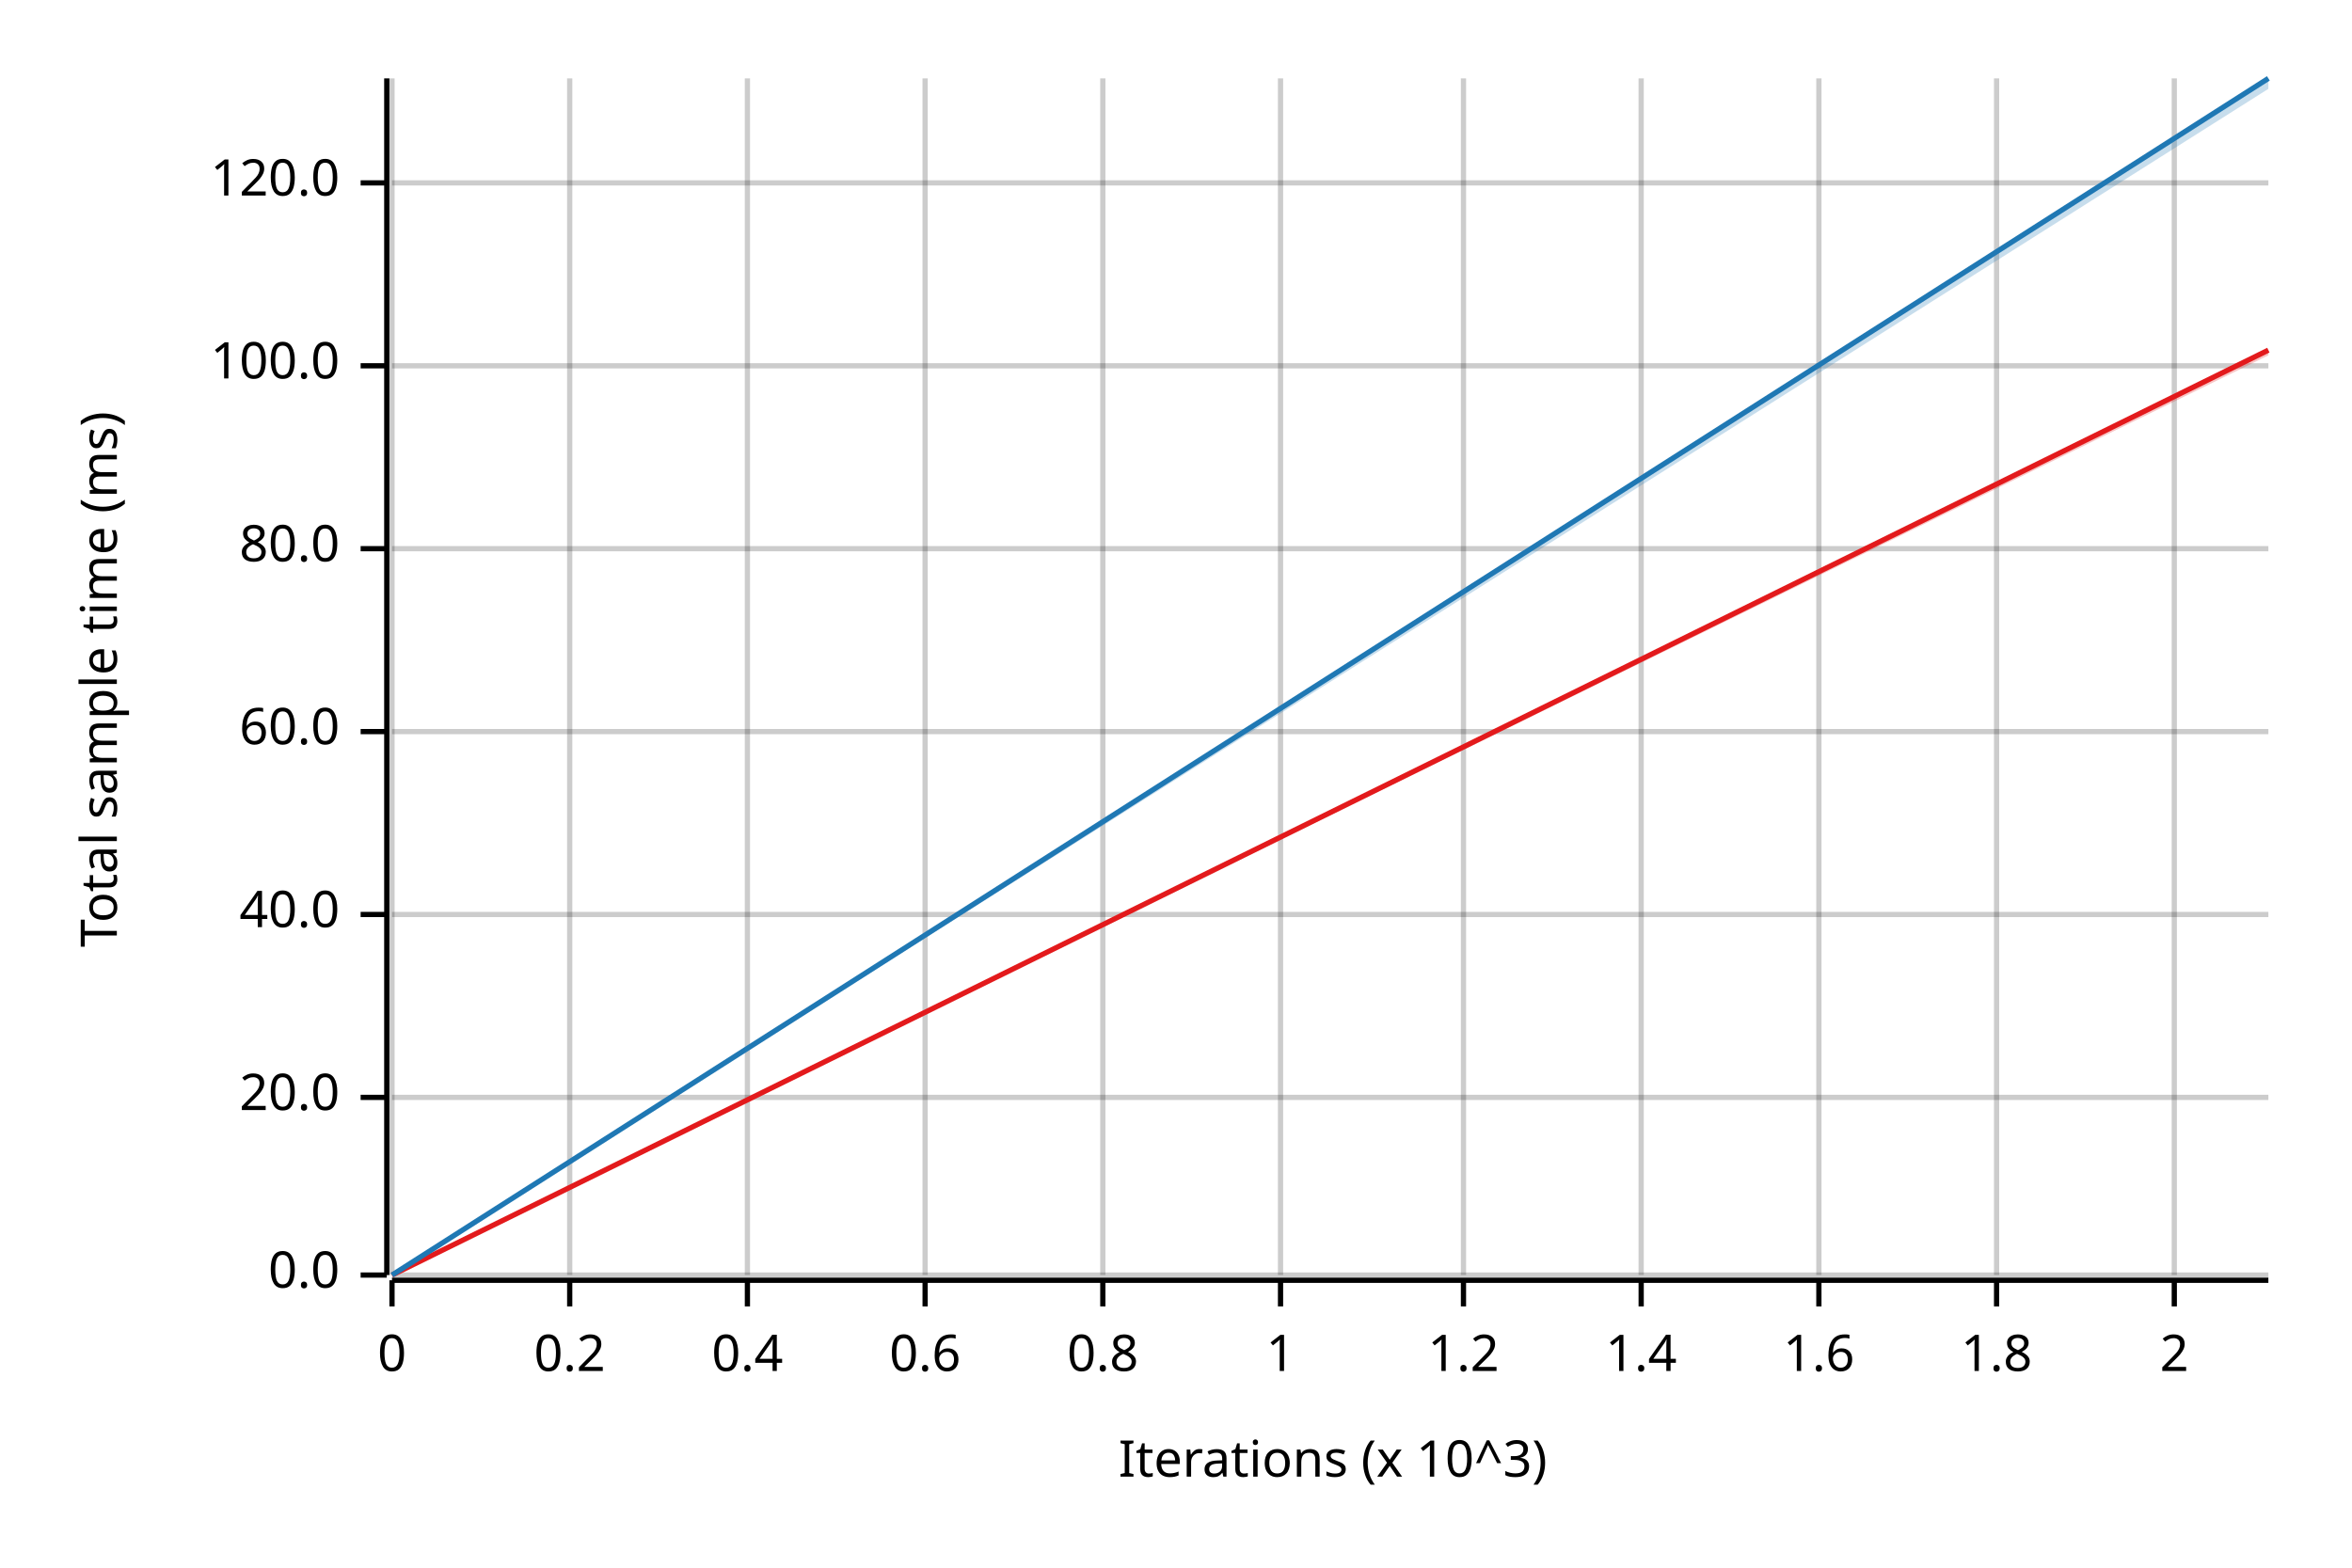
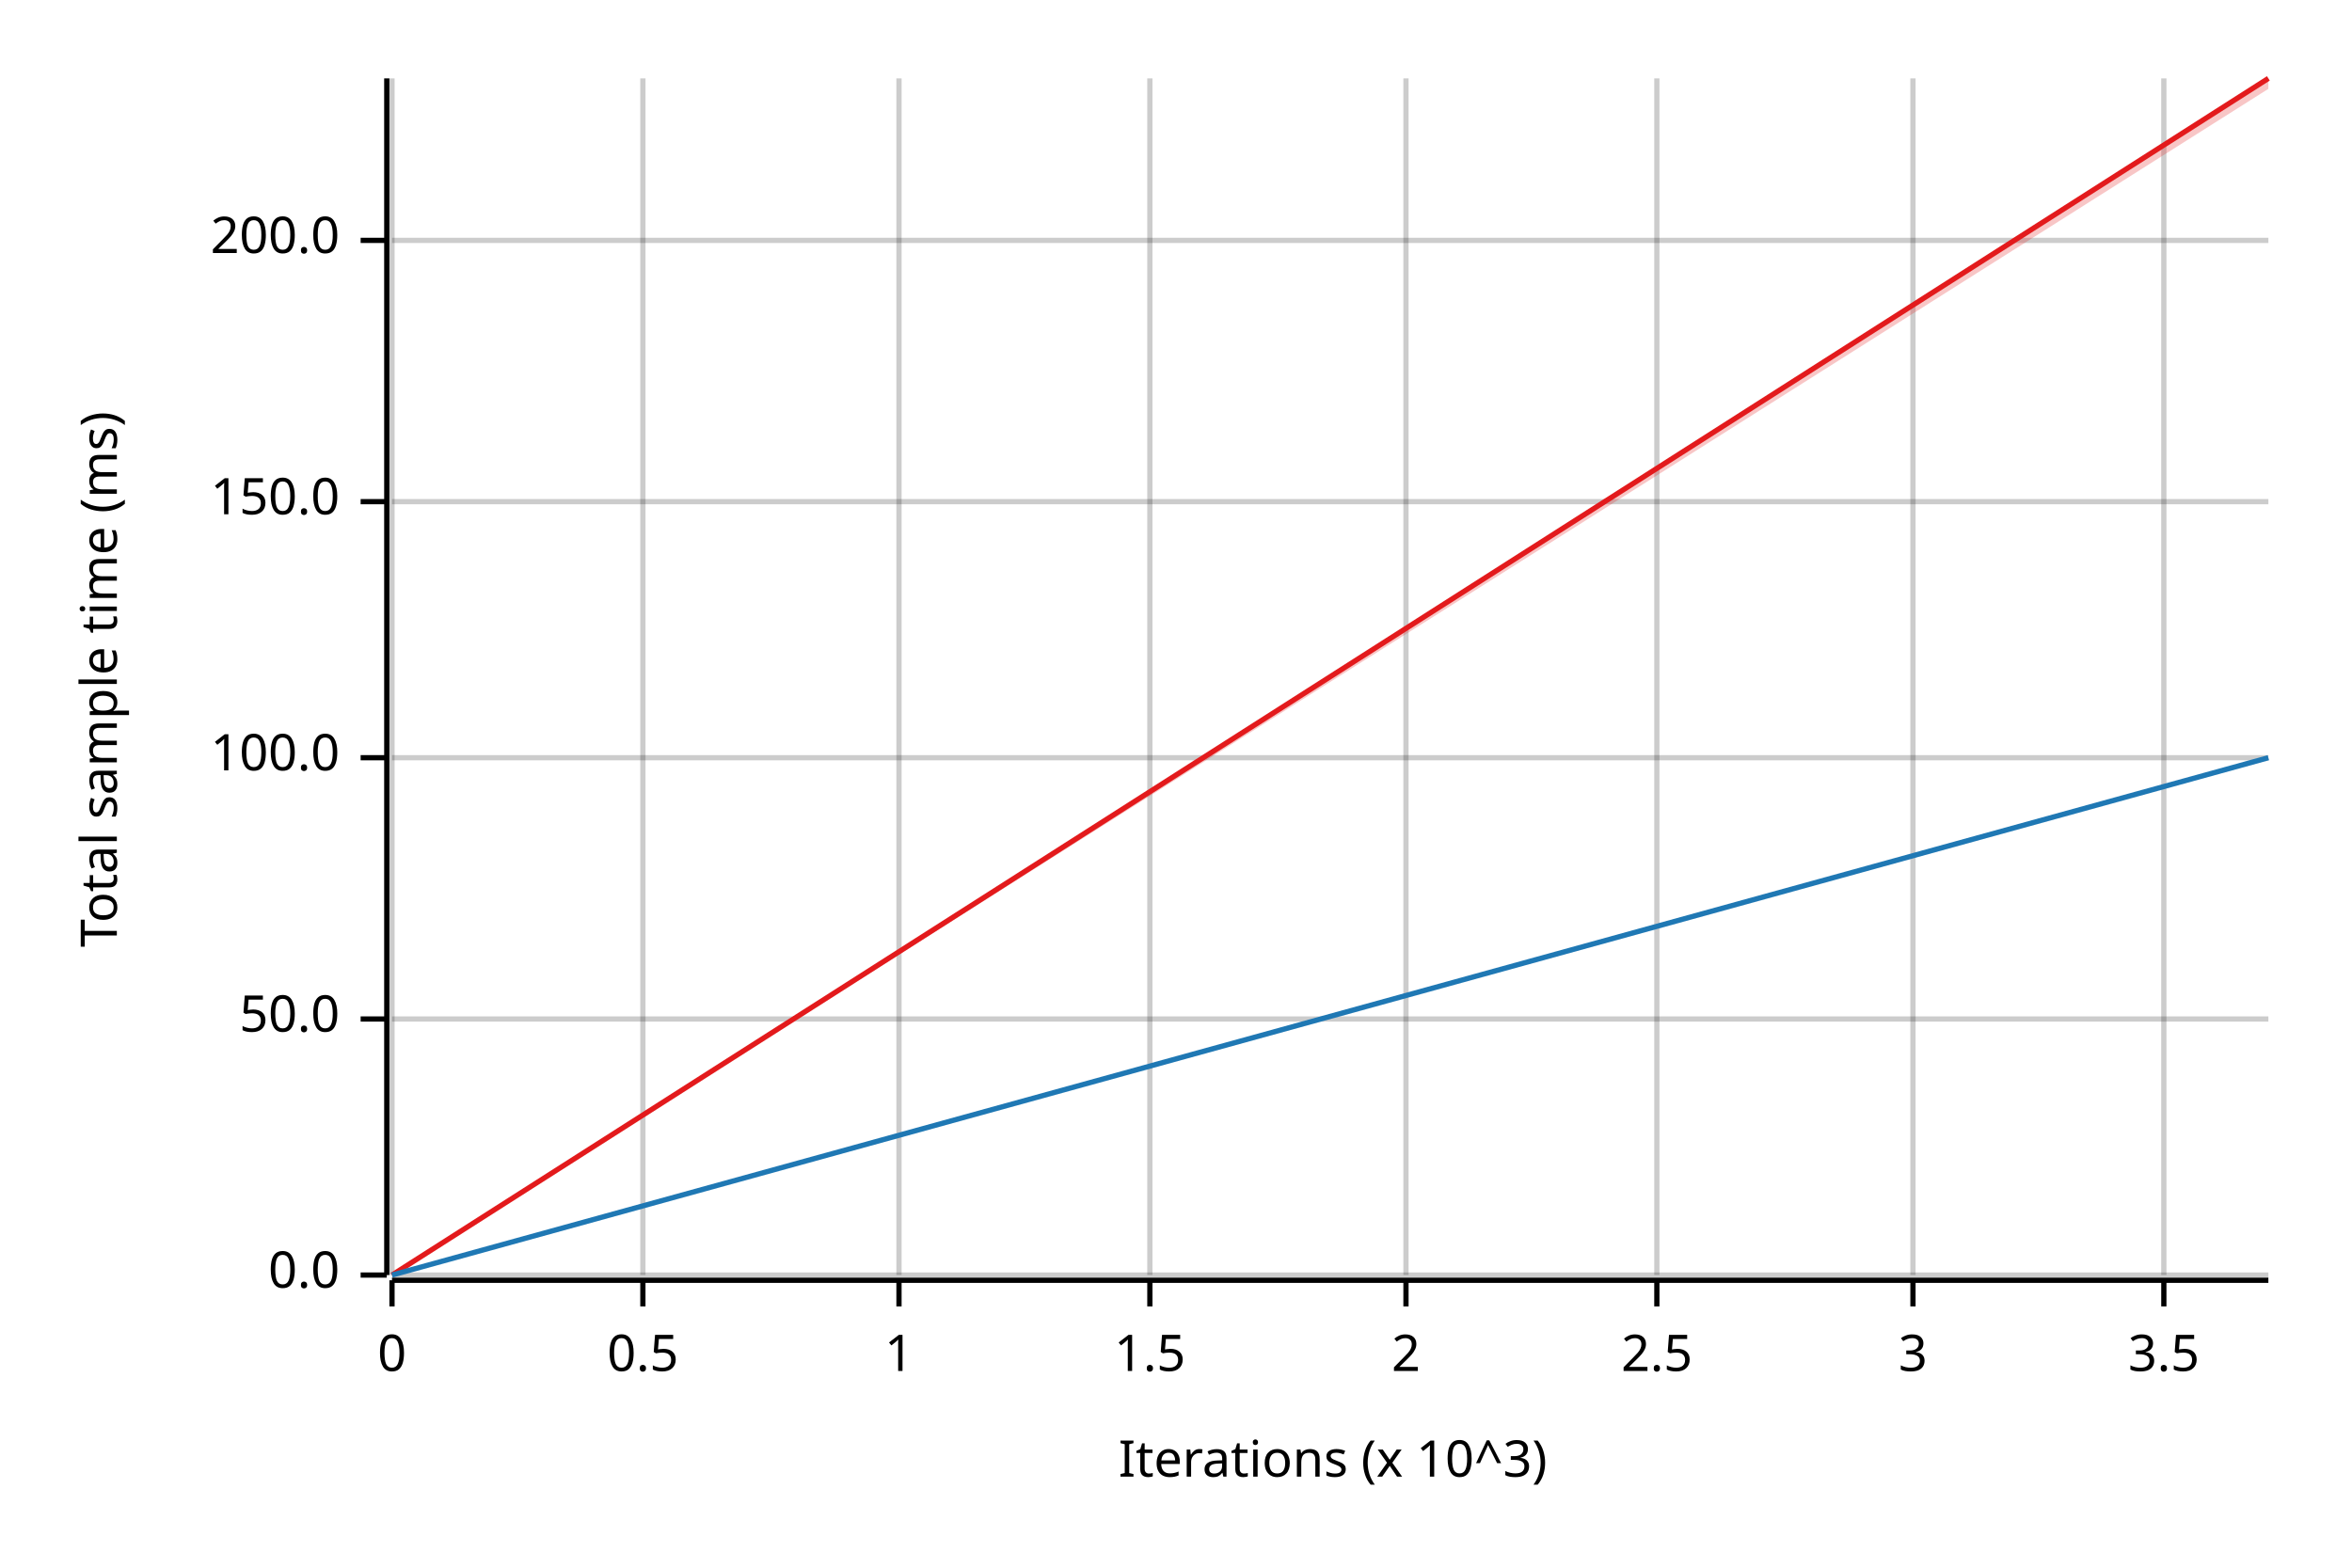
<svg xmlns="http://www.w3.org/2000/svg" width="450" height="300" viewBox="0 0 450 300">
  <text x="15" y="130" dy="0.76em" text-anchor="middle" font-family="sans-serif" font-size="9.677" opacity="1" fill="#000000" transform="rotate(270, 15, 130)">
Total sample time (ms)
</text>
  <text x="255" y="285" dy="-0.5ex" text-anchor="middle" font-family="sans-serif" font-size="9.677" opacity="1" fill="#000000">
Iterations (x 10^3)
</text>
  <line opacity="0.2" stroke="#000000" stroke-width="1" x1="75" y1="244" x2="75" y2="15" />
-   <line opacity="0.2" stroke="#000000" stroke-width="1" x1="109" y1="244" x2="109" y2="15" />
-   <line opacity="0.2" stroke="#000000" stroke-width="1" x1="143" y1="244" x2="143" y2="15" />
-   <line opacity="0.2" stroke="#000000" stroke-width="1" x1="177" y1="244" x2="177" y2="15" />
-   <line opacity="0.2" stroke="#000000" stroke-width="1" x1="211" y1="244" x2="211" y2="15" />
-   <line opacity="0.2" stroke="#000000" stroke-width="1" x1="245" y1="244" x2="245" y2="15" />
-   <line opacity="0.2" stroke="#000000" stroke-width="1" x1="280" y1="244" x2="280" y2="15" />
-   <line opacity="0.2" stroke="#000000" stroke-width="1" x1="314" y1="244" x2="314" y2="15" />
-   <line opacity="0.2" stroke="#000000" stroke-width="1" x1="348" y1="244" x2="348" y2="15" />
-   <line opacity="0.2" stroke="#000000" stroke-width="1" x1="382" y1="244" x2="382" y2="15" />
-   <line opacity="0.2" stroke="#000000" stroke-width="1" x1="416" y1="244" x2="416" y2="15" />
+   <line opacity="0.2" stroke="#000000" stroke-width="1" x1="123" y1="244" x2="123" y2="15" />
+   <line opacity="0.2" stroke="#000000" stroke-width="1" x1="172" y1="244" x2="172" y2="15" />
+   <line opacity="0.2" stroke="#000000" stroke-width="1" x1="220" y1="244" x2="220" y2="15" />
+   <line opacity="0.2" stroke="#000000" stroke-width="1" x1="269" y1="244" x2="269" y2="15" />
+   <line opacity="0.2" stroke="#000000" stroke-width="1" x1="317" y1="244" x2="317" y2="15" />
+   <line opacity="0.2" stroke="#000000" stroke-width="1" x1="366" y1="244" x2="366" y2="15" />
+   <line opacity="0.2" stroke="#000000" stroke-width="1" x1="414" y1="244" x2="414" y2="15" />
  <line opacity="0.2" stroke="#000000" stroke-width="1" x1="75" y1="244" x2="434" y2="244" />
-   <line opacity="0.2" stroke="#000000" stroke-width="1" x1="75" y1="210" x2="434" y2="210" />
-   <line opacity="0.2" stroke="#000000" stroke-width="1" x1="75" y1="175" x2="434" y2="175" />
-   <line opacity="0.2" stroke="#000000" stroke-width="1" x1="75" y1="140" x2="434" y2="140" />
-   <line opacity="0.2" stroke="#000000" stroke-width="1" x1="75" y1="105" x2="434" y2="105" />
-   <line opacity="0.2" stroke="#000000" stroke-width="1" x1="75" y1="70" x2="434" y2="70" />
-   <line opacity="0.2" stroke="#000000" stroke-width="1" x1="75" y1="35" x2="434" y2="35" />
+   <line opacity="0.2" stroke="#000000" stroke-width="1" x1="75" y1="195" x2="434" y2="195" />
+   <line opacity="0.2" stroke="#000000" stroke-width="1" x1="75" y1="145" x2="434" y2="145" />
+   <line opacity="0.2" stroke="#000000" stroke-width="1" x1="75" y1="96" x2="434" y2="96" />
+   <line opacity="0.2" stroke="#000000" stroke-width="1" x1="75" y1="46" x2="434" y2="46" />
  <polyline fill="none" opacity="1" stroke="#000000" stroke-width="1" points="74,15 74,244 " />
  <text x="65" y="244" dy="0.5ex" text-anchor="end" font-family="sans-serif" font-size="9.677" opacity="1" fill="#000000">
0.0
</text>
  <polyline fill="none" opacity="1" stroke="#000000" stroke-width="1" points="69,244 74,244 " />
-   <text x="65" y="210" dy="0.5ex" text-anchor="end" font-family="sans-serif" font-size="9.677" opacity="1" fill="#000000">
- 20.0
+   <text x="65" y="195" dy="0.5ex" text-anchor="end" font-family="sans-serif" font-size="9.677" opacity="1" fill="#000000">
+ 50.0
</text>
-   <polyline fill="none" opacity="1" stroke="#000000" stroke-width="1" points="69,210 74,210 " />
-   <text x="65" y="175" dy="0.5ex" text-anchor="end" font-family="sans-serif" font-size="9.677" opacity="1" fill="#000000">
- 40.0
- </text>
-   <polyline fill="none" opacity="1" stroke="#000000" stroke-width="1" points="69,175 74,175 " />
-   <text x="65" y="140" dy="0.5ex" text-anchor="end" font-family="sans-serif" font-size="9.677" opacity="1" fill="#000000">
- 60.0
- </text>
-   <polyline fill="none" opacity="1" stroke="#000000" stroke-width="1" points="69,140 74,140 " />
-   <text x="65" y="105" dy="0.5ex" text-anchor="end" font-family="sans-serif" font-size="9.677" opacity="1" fill="#000000">
- 80.0
- </text>
-   <polyline fill="none" opacity="1" stroke="#000000" stroke-width="1" points="69,105 74,105 " />
-   <text x="65" y="70" dy="0.5ex" text-anchor="end" font-family="sans-serif" font-size="9.677" opacity="1" fill="#000000">
+   <polyline fill="none" opacity="1" stroke="#000000" stroke-width="1" points="69,195 74,195 " />
+   <text x="65" y="145" dy="0.5ex" text-anchor="end" font-family="sans-serif" font-size="9.677" opacity="1" fill="#000000">
100.0
</text>
-   <polyline fill="none" opacity="1" stroke="#000000" stroke-width="1" points="69,70 74,70 " />
-   <text x="65" y="35" dy="0.5ex" text-anchor="end" font-family="sans-serif" font-size="9.677" opacity="1" fill="#000000">
- 120.0
+   <polyline fill="none" opacity="1" stroke="#000000" stroke-width="1" points="69,145 74,145 " />
+   <text x="65" y="96" dy="0.5ex" text-anchor="end" font-family="sans-serif" font-size="9.677" opacity="1" fill="#000000">
+ 150.0
</text>
-   <polyline fill="none" opacity="1" stroke="#000000" stroke-width="1" points="69,35 74,35 " />
+   <polyline fill="none" opacity="1" stroke="#000000" stroke-width="1" points="69,96 74,96 " />
+   <text x="65" y="46" dy="0.5ex" text-anchor="end" font-family="sans-serif" font-size="9.677" opacity="1" fill="#000000">
+ 200.0
+ </text>
+   <polyline fill="none" opacity="1" stroke="#000000" stroke-width="1" points="69,46 74,46 " />
  <polyline fill="none" opacity="1" stroke="#000000" stroke-width="1" points="75,245 434,245 " />
  <text x="75" y="255" dy="0.76em" text-anchor="middle" font-family="sans-serif" font-size="9.677" opacity="1" fill="#000000">
0
</text>
  <polyline fill="none" opacity="1" stroke="#000000" stroke-width="1" points="75,245 75,250 " />
-   <text x="109" y="255" dy="0.76em" text-anchor="middle" font-family="sans-serif" font-size="9.677" opacity="1" fill="#000000">
- 0.2
+   <text x="123" y="255" dy="0.76em" text-anchor="middle" font-family="sans-serif" font-size="9.677" opacity="1" fill="#000000">
+ 0.5
</text>
-   <polyline fill="none" opacity="1" stroke="#000000" stroke-width="1" points="109,245 109,250 " />
-   <text x="143" y="255" dy="0.76em" text-anchor="middle" font-family="sans-serif" font-size="9.677" opacity="1" fill="#000000">
- 0.4
- </text>
-   <polyline fill="none" opacity="1" stroke="#000000" stroke-width="1" points="143,245 143,250 " />
-   <text x="177" y="255" dy="0.76em" text-anchor="middle" font-family="sans-serif" font-size="9.677" opacity="1" fill="#000000">
- 0.6
- </text>
-   <polyline fill="none" opacity="1" stroke="#000000" stroke-width="1" points="177,245 177,250 " />
-   <text x="211" y="255" dy="0.76em" text-anchor="middle" font-family="sans-serif" font-size="9.677" opacity="1" fill="#000000">
- 0.8
- </text>
-   <polyline fill="none" opacity="1" stroke="#000000" stroke-width="1" points="211,245 211,250 " />
-   <text x="245" y="255" dy="0.76em" text-anchor="middle" font-family="sans-serif" font-size="9.677" opacity="1" fill="#000000">
+   <polyline fill="none" opacity="1" stroke="#000000" stroke-width="1" points="123,245 123,250 " />
+   <text x="172" y="255" dy="0.76em" text-anchor="middle" font-family="sans-serif" font-size="9.677" opacity="1" fill="#000000">
1
</text>
-   <polyline fill="none" opacity="1" stroke="#000000" stroke-width="1" points="245,245 245,250 " />
-   <text x="280" y="255" dy="0.76em" text-anchor="middle" font-family="sans-serif" font-size="9.677" opacity="1" fill="#000000">
- 1.2
+   <polyline fill="none" opacity="1" stroke="#000000" stroke-width="1" points="172,245 172,250 " />
+   <text x="220" y="255" dy="0.76em" text-anchor="middle" font-family="sans-serif" font-size="9.677" opacity="1" fill="#000000">
+ 1.5
</text>
-   <polyline fill="none" opacity="1" stroke="#000000" stroke-width="1" points="280,245 280,250 " />
-   <text x="314" y="255" dy="0.76em" text-anchor="middle" font-family="sans-serif" font-size="9.677" opacity="1" fill="#000000">
- 1.4
- </text>
-   <polyline fill="none" opacity="1" stroke="#000000" stroke-width="1" points="314,245 314,250 " />
-   <text x="348" y="255" dy="0.76em" text-anchor="middle" font-family="sans-serif" font-size="9.677" opacity="1" fill="#000000">
- 1.6
- </text>
-   <polyline fill="none" opacity="1" stroke="#000000" stroke-width="1" points="348,245 348,250 " />
-   <text x="382" y="255" dy="0.76em" text-anchor="middle" font-family="sans-serif" font-size="9.677" opacity="1" fill="#000000">
- 1.8
- </text>
-   <polyline fill="none" opacity="1" stroke="#000000" stroke-width="1" points="382,245 382,250 " />
-   <text x="416" y="255" dy="0.76em" text-anchor="middle" font-family="sans-serif" font-size="9.677" opacity="1" fill="#000000">
+   <polyline fill="none" opacity="1" stroke="#000000" stroke-width="1" points="220,245 220,250 " />
+   <text x="269" y="255" dy="0.76em" text-anchor="middle" font-family="sans-serif" font-size="9.677" opacity="1" fill="#000000">
2
</text>
-   <polyline fill="none" opacity="1" stroke="#000000" stroke-width="1" points="416,245 416,250 " />
-   <polyline fill="none" opacity="1" stroke="#E31A1C" stroke-width="1" points="75,244 434,67 " />
-   <polygon opacity="0.25" fill="#E31A1C" points="75,244 434,68 434,67 " />
-   <polyline fill="none" opacity="1" stroke="#1F78B4" stroke-width="1" points="75,244 434,15 " />
-   <polygon opacity="0.25" fill="#1F78B4" points="75,244 434,17 434,15 " />
+   <polyline fill="none" opacity="1" stroke="#000000" stroke-width="1" points="269,245 269,250 " />
+   <text x="317" y="255" dy="0.76em" text-anchor="middle" font-family="sans-serif" font-size="9.677" opacity="1" fill="#000000">
+ 2.5
+ </text>
+   <polyline fill="none" opacity="1" stroke="#000000" stroke-width="1" points="317,245 317,250 " />
+   <text x="366" y="255" dy="0.76em" text-anchor="middle" font-family="sans-serif" font-size="9.677" opacity="1" fill="#000000">
+ 3
+ </text>
+   <polyline fill="none" opacity="1" stroke="#000000" stroke-width="1" points="366,245 366,250 " />
+   <text x="414" y="255" dy="0.76em" text-anchor="middle" font-family="sans-serif" font-size="9.677" opacity="1" fill="#000000">
+ 3.5
+ </text>
+   <polyline fill="none" opacity="1" stroke="#000000" stroke-width="1" points="414,245 414,250 " />
+   <polyline fill="none" opacity="1" stroke="#E31A1C" stroke-width="1" points="75,244 434,15 " />
+   <polygon opacity="0.25" fill="#E31A1C" points="75,244 434,17 434,15 " />
+   <polyline fill="none" opacity="1" stroke="#1F78B4" stroke-width="1" points="75,244 434,145 " />
+   <polygon opacity="0.25" fill="#1F78B4" points="75,244 434,145 434,145 " />
</svg>
